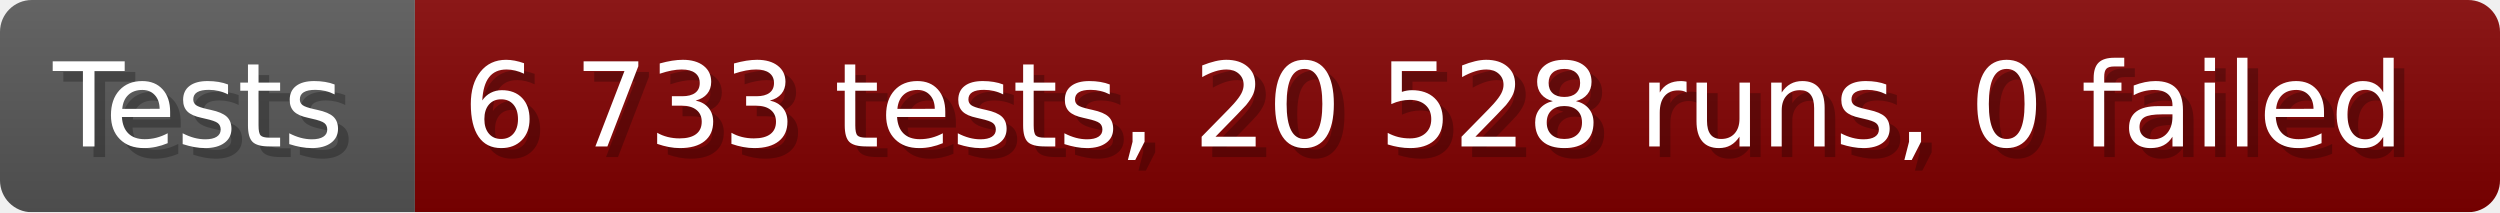
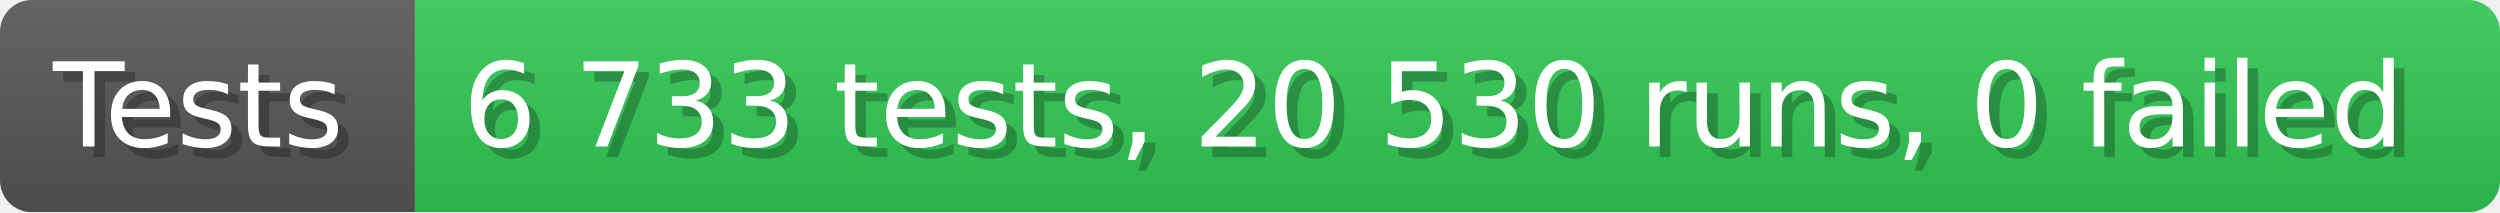
- <svg xmlns="http://www.w3.org/2000/svg" width="235.6" height="20" viewBox="0 0 2356 200" role="img" aria-label="Tests: 6 733 tests, 20 528 runs, 0 failed">
+ <svg xmlns="http://www.w3.org/2000/svg" width="235.6" height="20" viewBox="0 0 2356 200" role="img" aria-label="Tests: 6 733 tests, 20 530 runs, 0 failed">
  <linearGradient id="a" x2="0" y2="100%">
    <stop offset="0" stop-opacity=".1" stop-color="#EEE" />
    <stop offset="1" stop-opacity=".1" />
  </linearGradient>
  <mask id="m">
    <rect width="2356" height="200" rx="30" fill="#FFF" />
  </mask>
  <g mask="url(#m)">
    <rect width="391" height="200" fill="#555" />
-     <rect width="1965" height="200" fill="#800000" x="391" />
+     <rect width="1965" height="200" fill="#31c653" x="391" />
    <rect width="2356" height="200" fill="url(#a)" />
  </g>
  <g aria-hidden="true" fill="#fff" text-anchor="start" font-family="Verdana,DejaVu Sans,sans-serif" font-size="110">
    <text x="60" y="148" textLength="291" fill="#000" opacity="0.25">Tests</text>
    <text x="50" y="138" textLength="291">Tests</text>
-     <text x="446" y="148" textLength="1865" fill="#000" opacity="0.25">6 733 tests, 20 528 runs, 0 failed</text>
-     <text x="436" y="138" textLength="1865">6 733 tests, 20 528 runs, 0 failed</text>
+     <text x="446" y="148" textLength="1865" fill="#000" opacity="0.25">6 733 tests, 20 530 runs, 0 failed</text>
+     <text x="436" y="138" textLength="1865">6 733 tests, 20 530 runs, 0 failed</text>
  </g>
</svg>
